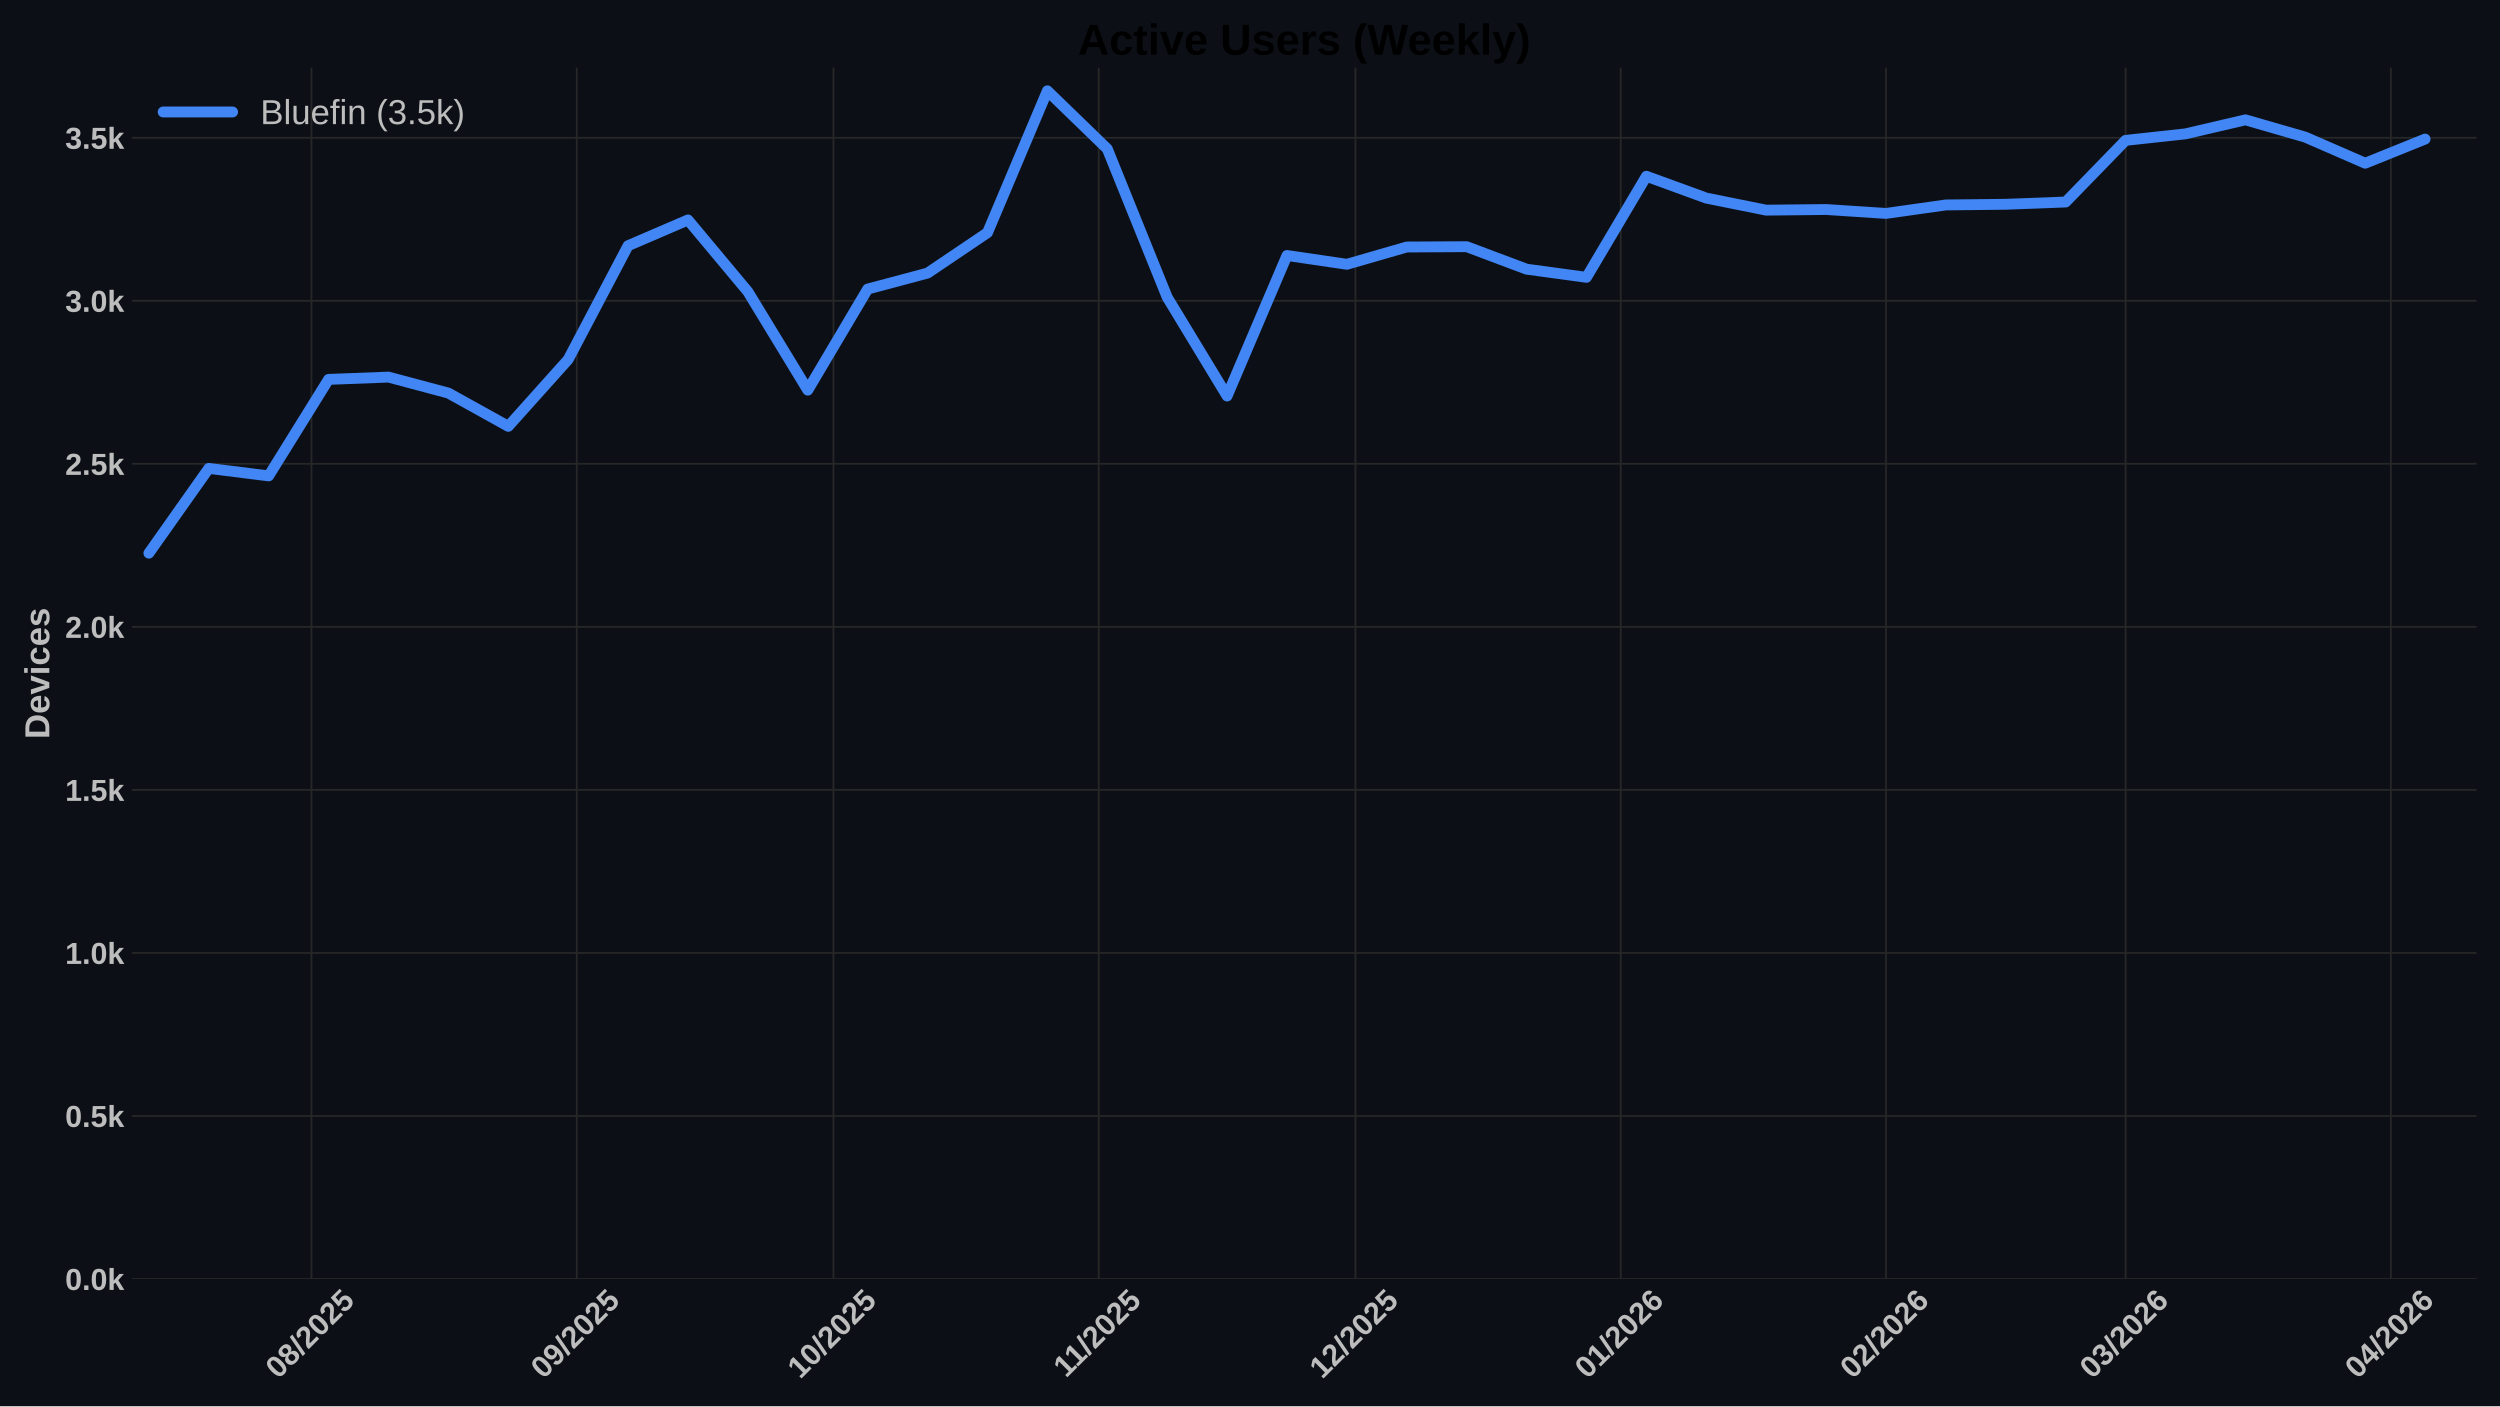
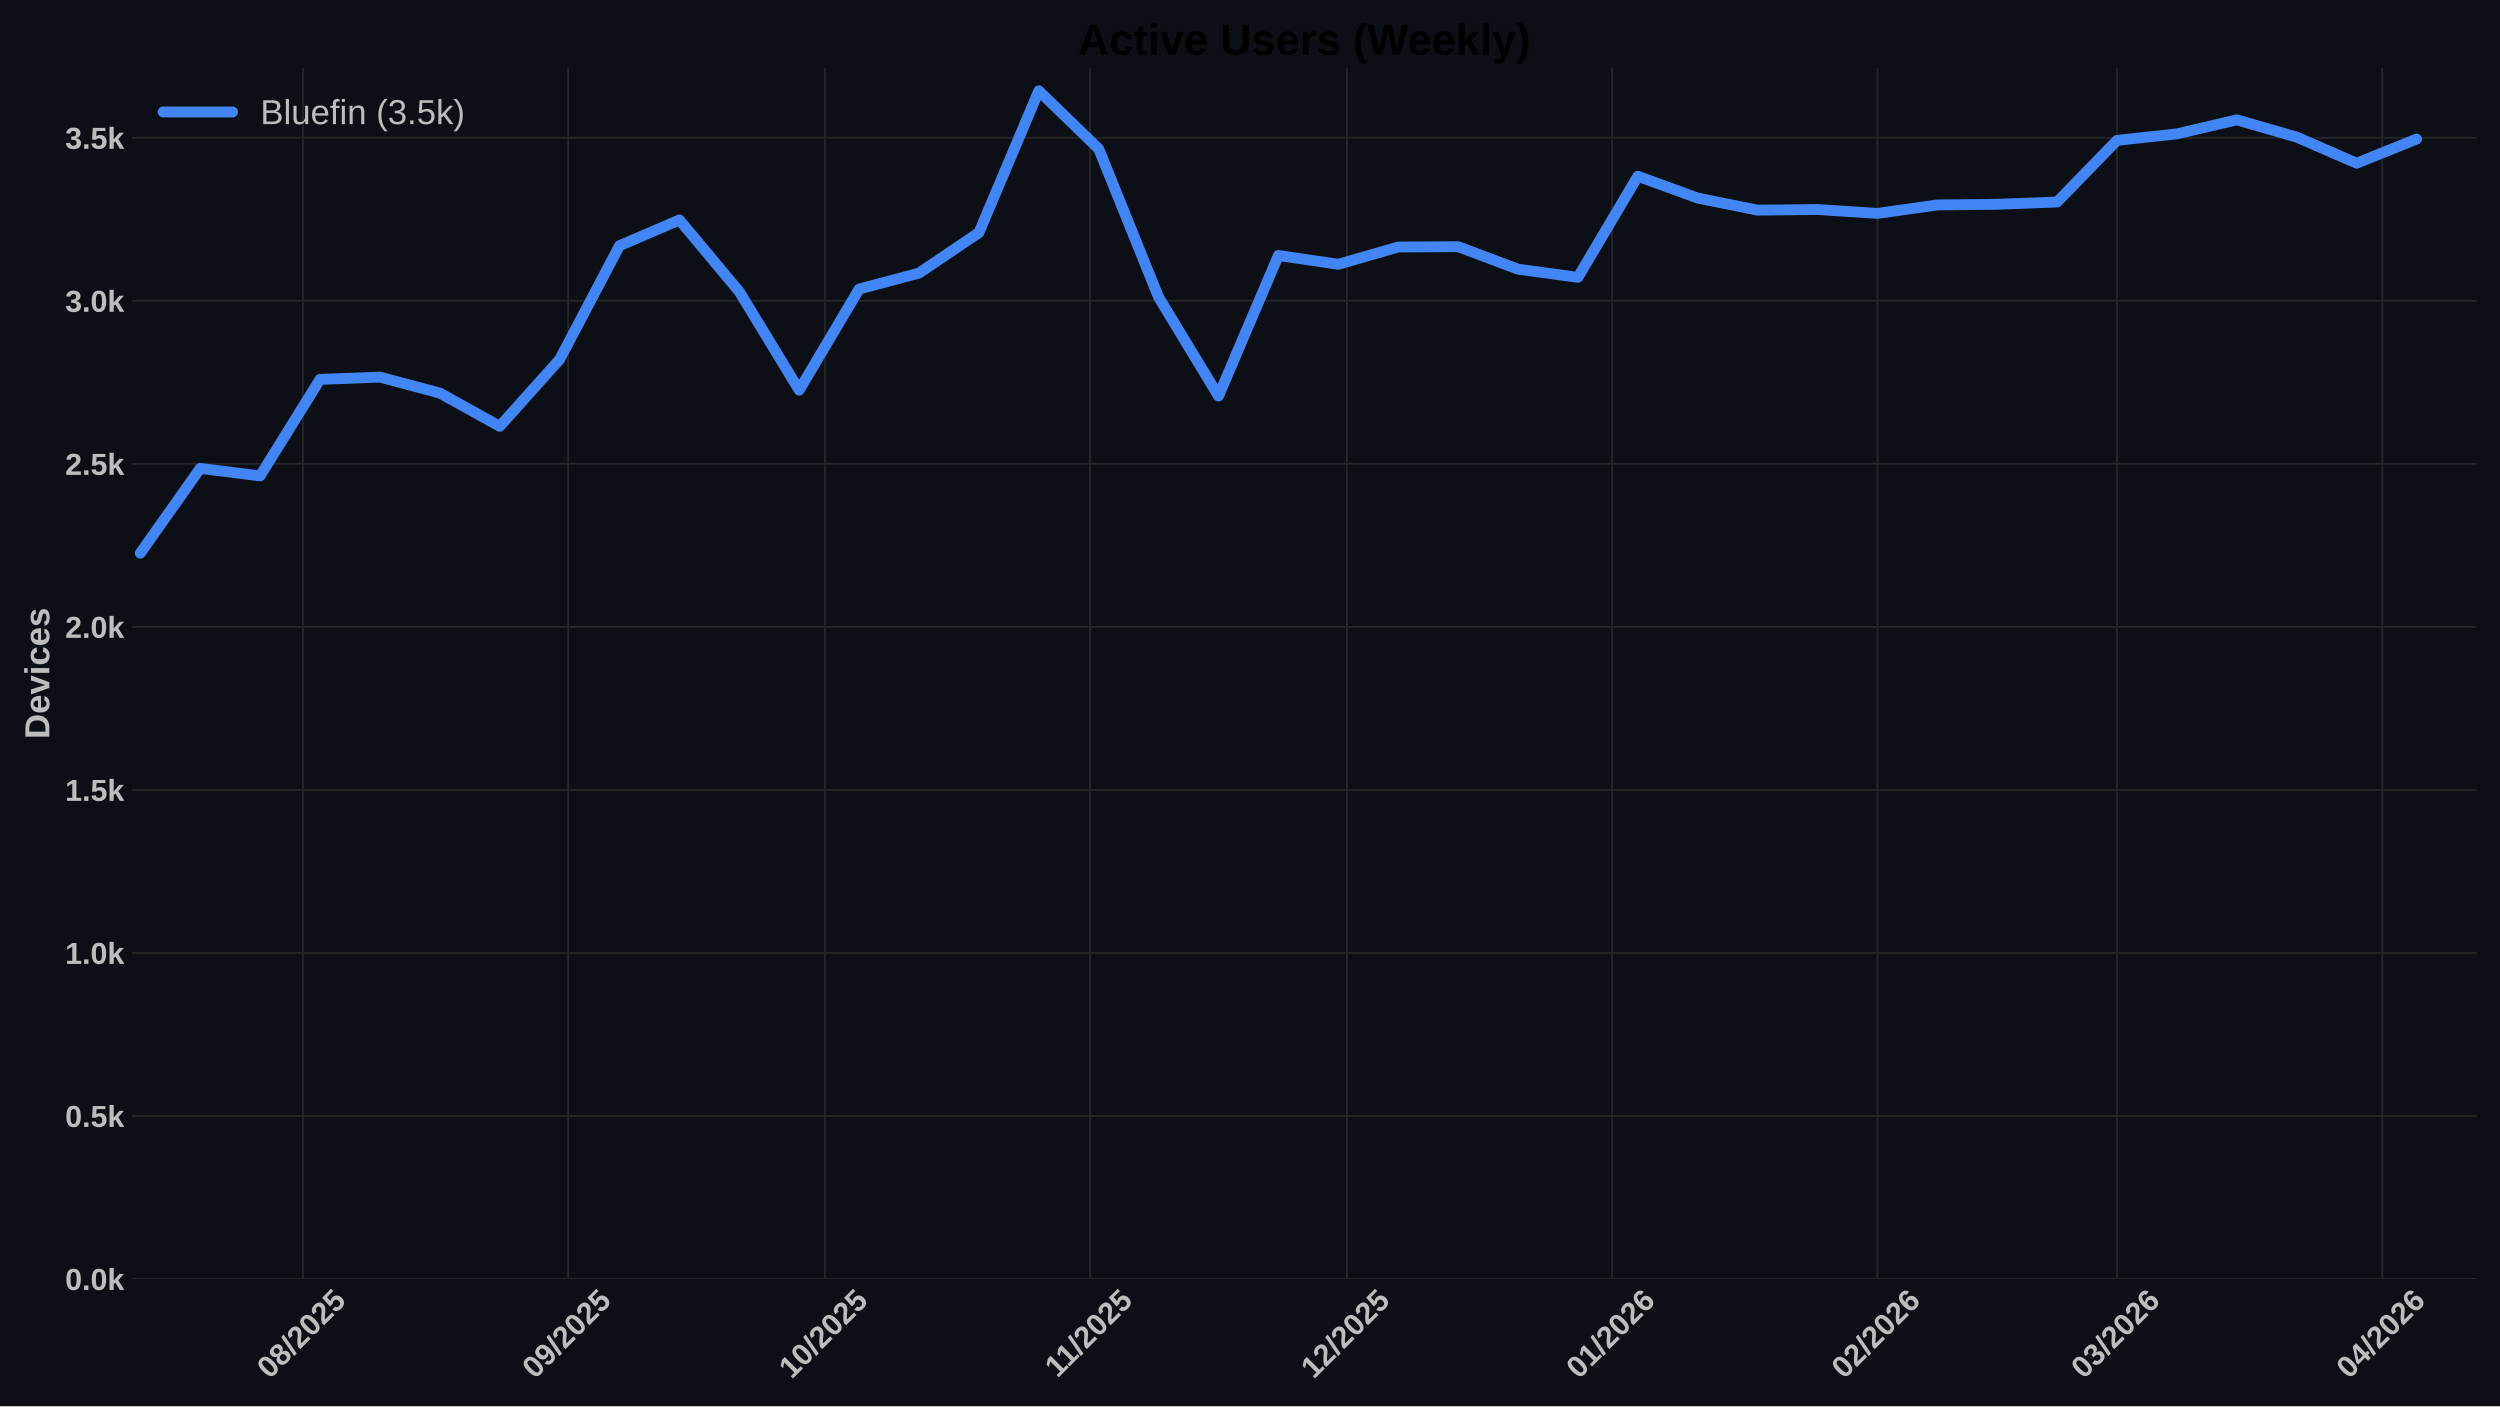
<svg xmlns="http://www.w3.org/2000/svg" xmlns:xlink="http://www.w3.org/1999/xlink" width="1152pt" height="648pt" viewBox="0 0 1152 648" version="1.1">
  <defs>
    <style type="text/css">*{stroke-linejoin: round; stroke-linecap: butt}</style>
  </defs>
  <g id="figure_1">
    <g id="patch_1">
      <path d="M 0 648  L 1152 648  L 1152 0  L 0 0  z " style="fill: #0c1016" />
    </g>
    <g id="axes_1">
      <g id="patch_2">
        <path d="M 60.78 589.343  L 1141.2 589.343  L 1141.2 31.2  L 60.78 31.2  z " style="fill: #0c1016" />
      </g>
      <g id="matplotlib.axis_1">
        <g id="xtick_1">
          <g id="line2d_1">
-             <path d="M 143.525 589.343  L 143.525 31.2  " clip-path="url(#p7a9ebee84d)" style="fill: none; stroke: #272727; stroke-width: 0.8; stroke-linecap: round" />
+             <path d="M 139.572 589.343  L 139.572 31.2  " clip-path="url(#p86319664fd)" style="fill: none; stroke: #272727; stroke-width: 0.8; stroke-linecap: round" />
          </g>
          <g id="line2d_2" />
          <g id="text_1">
-             <g style="fill: #bdbdbd" transform="translate(128.1943 635.7977) rotate(-45) scale(0.14 -0.14)">
+             <g style="fill: #bdbdbd" transform="translate(124.2415 635.7977) rotate(-45) scale(0.14 -0.14)">
              <defs>
                <path id="LiberationSans-Bold-30" d="M 3297 2203  Q 3297 1088 2914 512  Q 2531 -63 1766 -63  Q 253 -63 253 2203  Q 253 2994 418 3494  Q 584 3994 915 4231  Q 1247 4469 1791 4469  Q 2572 4469 2934 3903  Q 3297 3338 3297 2203  z M 2416 2203  Q 2416 2813 2356 3150  Q 2297 3488 2165 3634  Q 2034 3781 1784 3781  Q 1519 3781 1383 3632  Q 1247 3484 1189 3148  Q 1131 2813 1131 2203  Q 1131 1600 1192 1261  Q 1253 922 1386 775  Q 1519 628 1772 628  Q 2022 628 2158 783  Q 2294 938 2355 1278  Q 2416 1619 2416 2203  z " transform="scale(0.015625)" />
                <path id="LiberationSans-Bold-38" d="M 3363 1241  Q 3363 622 2953 279  Q 2544 -63 1784 -63  Q 1031 -63 617 278  Q 203 619 203 1234  Q 203 1656 447 1945  Q 691 2234 1100 2303  L 1100 2316  Q 744 2394 525 2669  Q 306 2944 306 3303  Q 306 3844 689 4156  Q 1072 4469 1772 4469  Q 2488 4469 2870 4164  Q 3253 3859 3253 3297  Q 3253 2938 3036 2666  Q 2819 2394 2453 2322  L 2453 2309  Q 2878 2241 3120 1961  Q 3363 1681 3363 1241  z M 2350 3250  Q 2350 3563 2206 3708  Q 2063 3853 1772 3853  Q 1203 3853 1203 3250  Q 1203 2619 1778 2619  Q 2066 2619 2208 2766  Q 2350 2913 2350 3250  z M 2453 1313  Q 2453 2003 1766 2003  Q 1447 2003 1276 1822  Q 1106 1641 1106 1300  Q 1106 913 1275 734  Q 1444 556 1791 556  Q 2131 556 2292 734  Q 2453 913 2453 1313  z " transform="scale(0.015625)" />
                <path id="LiberationSans-Bold-2f" d="M 63 -128  L 972 4638  L 1716 4638  L 822 -128  L 63 -128  z " transform="scale(0.015625)" />
                <path id="LiberationSans-Bold-32" d="M 222 0  L 222 609  Q 394 988 711 1347  Q 1028 1706 1509 2097  Q 1972 2472 2158 2715  Q 2344 2959 2344 3194  Q 2344 3769 1766 3769  Q 1484 3769 1336 3617  Q 1188 3466 1144 3163  L 259 3213  Q 334 3825 717 4147  Q 1100 4469 1759 4469  Q 2472 4469 2853 4144  Q 3234 3819 3234 3231  Q 3234 2922 3112 2672  Q 2991 2422 2800 2211  Q 2609 2000 2376 1815  Q 2144 1631 1925 1456  Q 1706 1281 1526 1103  Q 1347 925 1259 722  L 3303 722  L 3303 0  L 222 0  z " transform="scale(0.015625)" />
                <path id="LiberationSans-Bold-35" d="M 3381 1466  Q 3381 766 2945 351  Q 2509 -63 1750 -63  Q 1088 -63 689 235  Q 291 534 197 1100  L 1075 1172  Q 1144 891 1319 762  Q 1494 634 1759 634  Q 2088 634 2283 843  Q 2478 1053 2478 1447  Q 2478 1794 2293 2001  Q 2109 2209 1778 2209  Q 1413 2209 1181 1925  L 325 1925  L 478 4403  L 3125 4403  L 3125 3750  L 1275 3750  L 1203 2638  Q 1522 2919 2000 2919  Q 2628 2919 3004 2528  Q 3381 2138 3381 1466  z " transform="scale(0.015625)" />
              </defs>
              <use xlink:href="#LiberationSans-Bold-30" />
              <use xlink:href="#LiberationSans-Bold-38" transform="translate(55.61523 0)" />
              <use xlink:href="#LiberationSans-Bold-2f" transform="translate(111.2305 0)" />
              <use xlink:href="#LiberationSans-Bold-32" transform="translate(139.0137 0)" />
              <use xlink:href="#LiberationSans-Bold-30" transform="translate(194.6289 0)" />
              <use xlink:href="#LiberationSans-Bold-32" transform="translate(250.2441 0)" />
              <use xlink:href="#LiberationSans-Bold-35" transform="translate(305.8594 0)" />
            </g>
          </g>
        </g>
        <g id="xtick_2">
          <g id="line2d_3">
-             <path d="M 265.762 589.343  L 265.762 31.2  " clip-path="url(#p7a9ebee84d)" style="fill: none; stroke: #272727; stroke-width: 0.8; stroke-linecap: round" />
+             <path d="M 261.809 589.343  L 261.809 31.2  " clip-path="url(#p86319664fd)" style="fill: none; stroke: #272727; stroke-width: 0.8; stroke-linecap: round" />
          </g>
          <g id="line2d_4" />
          <g id="text_2">
-             <g style="fill: #bdbdbd" transform="translate(250.4316 635.7977) rotate(-45) scale(0.14 -0.14)">
+             <g style="fill: #bdbdbd" transform="translate(246.4788 635.7977) rotate(-45) scale(0.14 -0.14)">
              <defs>
                <path id="LiberationSans-Bold-39" d="M 3322 2272  Q 3322 1100 2894 518  Q 2466 -63 1678 -63  Q 1097 -63 767 185  Q 438 434 300 972  L 1125 1088  Q 1247 628 1688 628  Q 2056 628 2254 981  Q 2453 1334 2459 2028  Q 2341 1794 2070 1661  Q 1800 1528 1488 1528  Q 906 1528 564 1923  Q 222 2319 222 2994  Q 222 3688 623 4078  Q 1025 4469 1759 4469  Q 2550 4469 2936 3920  Q 3322 3372 3322 2272  z M 2394 2888  Q 2394 3297 2214 3539  Q 2034 3781 1738 3781  Q 1447 3781 1280 3570  Q 1113 3359 1113 2988  Q 1113 2622 1278 2401  Q 1444 2181 1741 2181  Q 2022 2181 2208 2373  Q 2394 2566 2394 2888  z " transform="scale(0.015625)" />
              </defs>
              <use xlink:href="#LiberationSans-Bold-30" />
              <use xlink:href="#LiberationSans-Bold-39" transform="translate(55.61523 0)" />
              <use xlink:href="#LiberationSans-Bold-2f" transform="translate(111.2305 0)" />
              <use xlink:href="#LiberationSans-Bold-32" transform="translate(139.0137 0)" />
              <use xlink:href="#LiberationSans-Bold-30" transform="translate(194.6289 0)" />
              <use xlink:href="#LiberationSans-Bold-32" transform="translate(250.2441 0)" />
              <use xlink:href="#LiberationSans-Bold-35" transform="translate(305.8594 0)" />
            </g>
          </g>
        </g>
        <g id="xtick_3">
          <g id="line2d_5">
-             <path d="M 384.056 589.343  L 384.056 31.2  " clip-path="url(#p7a9ebee84d)" style="fill: none; stroke: #272727; stroke-width: 0.8; stroke-linecap: round" />
+             <path d="M 380.103 589.343  L 380.103 31.2  " clip-path="url(#p86319664fd)" style="fill: none; stroke: #272727; stroke-width: 0.8; stroke-linecap: round" />
          </g>
          <g id="line2d_6" />
          <g id="text_3">
-             <g style="fill: #bdbdbd" transform="translate(368.7258 635.7977) rotate(-45) scale(0.14 -0.14)">
+             <g style="fill: #bdbdbd" transform="translate(364.773 635.7977) rotate(-45) scale(0.14 -0.14)">
              <defs>
                <path id="LiberationSans-Bold-31" d="M 403 0  L 403 653  L 1494 653  L 1494 3656  L 438 2997  L 438 3688  L 1541 4403  L 2372 4403  L 2372 653  L 3381 653  L 3381 0  L 403 0  z " transform="scale(0.015625)" />
              </defs>
              <use xlink:href="#LiberationSans-Bold-31" />
              <use xlink:href="#LiberationSans-Bold-30" transform="translate(55.61523 0)" />
              <use xlink:href="#LiberationSans-Bold-2f" transform="translate(111.2305 0)" />
              <use xlink:href="#LiberationSans-Bold-32" transform="translate(139.0137 0)" />
              <use xlink:href="#LiberationSans-Bold-30" transform="translate(194.6289 0)" />
              <use xlink:href="#LiberationSans-Bold-32" transform="translate(250.2441 0)" />
              <use xlink:href="#LiberationSans-Bold-35" transform="translate(305.8594 0)" />
            </g>
          </g>
        </g>
        <g id="xtick_4">
          <g id="line2d_7">
-             <path d="M 506.293 589.343  L 506.293 31.2  " clip-path="url(#p7a9ebee84d)" style="fill: none; stroke: #272727; stroke-width: 0.8; stroke-linecap: round" />
+             <path d="M 502.341 589.343  L 502.341 31.2  " clip-path="url(#p86319664fd)" style="fill: none; stroke: #272727; stroke-width: 0.8; stroke-linecap: round" />
          </g>
          <g id="line2d_8" />
          <g id="text_4">
-             <g style="fill: #bdbdbd" transform="translate(491.2353 635.2532) rotate(-45) scale(0.14 -0.14)">
+             <g style="fill: #bdbdbd" transform="translate(487.2825 635.2532) rotate(-45) scale(0.14 -0.14)">
              <use xlink:href="#LiberationSans-Bold-31" />
              <use xlink:href="#LiberationSans-Bold-31" transform="translate(50.11523 0)" />
              <use xlink:href="#LiberationSans-Bold-2f" transform="translate(105.7305 0)" />
              <use xlink:href="#LiberationSans-Bold-32" transform="translate(133.5137 0)" />
              <use xlink:href="#LiberationSans-Bold-30" transform="translate(189.1289 0)" />
              <use xlink:href="#LiberationSans-Bold-32" transform="translate(244.7441 0)" />
              <use xlink:href="#LiberationSans-Bold-35" transform="translate(300.3594 0)" />
            </g>
          </g>
        </g>
        <g id="xtick_5">
          <g id="line2d_9">
-             <path d="M 624.588 589.343  L 624.588 31.2  " clip-path="url(#p7a9ebee84d)" style="fill: none; stroke: #272727; stroke-width: 0.8; stroke-linecap: round" />
+             <path d="M 620.635 589.343  L 620.635 31.2  " clip-path="url(#p86319664fd)" style="fill: none; stroke: #272727; stroke-width: 0.8; stroke-linecap: round" />
          </g>
          <g id="line2d_10" />
          <g id="text_5">
-             <g style="fill: #bdbdbd" transform="translate(609.2573 635.7977) rotate(-45) scale(0.14 -0.14)">
+             <g style="fill: #bdbdbd" transform="translate(605.3044 635.7977) rotate(-45) scale(0.14 -0.14)">
              <use xlink:href="#LiberationSans-Bold-31" />
              <use xlink:href="#LiberationSans-Bold-32" transform="translate(55.61523 0)" />
              <use xlink:href="#LiberationSans-Bold-2f" transform="translate(111.2305 0)" />
              <use xlink:href="#LiberationSans-Bold-32" transform="translate(139.0137 0)" />
              <use xlink:href="#LiberationSans-Bold-30" transform="translate(194.6289 0)" />
              <use xlink:href="#LiberationSans-Bold-32" transform="translate(250.2441 0)" />
              <use xlink:href="#LiberationSans-Bold-35" transform="translate(305.8594 0)" />
            </g>
          </g>
        </g>
        <g id="xtick_6">
          <g id="line2d_11">
-             <path d="M 746.825 589.343  L 746.825 31.2  " clip-path="url(#p7a9ebee84d)" style="fill: none; stroke: #272727; stroke-width: 0.8; stroke-linecap: round" />
+             <path d="M 742.872 589.343  L 742.872 31.2  " clip-path="url(#p86319664fd)" style="fill: none; stroke: #272727; stroke-width: 0.8; stroke-linecap: round" />
          </g>
          <g id="line2d_12" />
          <g id="text_6">
-             <g style="fill: #bdbdbd" transform="translate(731.4946 635.7977) rotate(-45) scale(0.14 -0.14)">
+             <g style="fill: #bdbdbd" transform="translate(727.5417 635.7977) rotate(-45) scale(0.14 -0.14)">
              <defs>
                <path id="LiberationSans-Bold-36" d="M 3328 1441  Q 3328 738 2934 337  Q 2541 -63 1847 -63  Q 1069 -63 651 482  Q 234 1028 234 2100  Q 234 3278 657 3873  Q 1081 4469 1869 4469  Q 2428 4469 2751 4222  Q 3075 3975 3209 3456  L 2381 3341  Q 2263 3775 1850 3775  Q 1497 3775 1295 3422  Q 1094 3069 1094 2350  Q 1234 2584 1484 2709  Q 1734 2834 2050 2834  Q 2641 2834 2984 2459  Q 3328 2084 3328 1441  z M 2447 1416  Q 2447 1791 2273 1989  Q 2100 2188 1797 2188  Q 1506 2188 1331 2002  Q 1156 1816 1156 1509  Q 1156 1125 1339 873  Q 1522 622 1819 622  Q 2116 622 2281 833  Q 2447 1044 2447 1416  z " transform="scale(0.015625)" />
              </defs>
              <use xlink:href="#LiberationSans-Bold-30" />
              <use xlink:href="#LiberationSans-Bold-31" transform="translate(55.61523 0)" />
              <use xlink:href="#LiberationSans-Bold-2f" transform="translate(111.2305 0)" />
              <use xlink:href="#LiberationSans-Bold-32" transform="translate(139.0137 0)" />
              <use xlink:href="#LiberationSans-Bold-30" transform="translate(194.6289 0)" />
              <use xlink:href="#LiberationSans-Bold-32" transform="translate(250.2441 0)" />
              <use xlink:href="#LiberationSans-Bold-36" transform="translate(305.8594 0)" />
            </g>
          </g>
        </g>
        <g id="xtick_7">
          <g id="line2d_13">
-             <path d="M 869.062 589.343  L 869.062 31.2  " clip-path="url(#p7a9ebee84d)" style="fill: none; stroke: #272727; stroke-width: 0.8; stroke-linecap: round" />
+             <path d="M 865.109 589.343  L 865.109 31.2  " clip-path="url(#p86319664fd)" style="fill: none; stroke: #272727; stroke-width: 0.8; stroke-linecap: round" />
          </g>
          <g id="line2d_14" />
          <g id="text_7">
-             <g style="fill: #bdbdbd" transform="translate(853.7319 635.7977) rotate(-45) scale(0.14 -0.14)">
+             <g style="fill: #bdbdbd" transform="translate(849.779 635.7977) rotate(-45) scale(0.14 -0.14)">
              <use xlink:href="#LiberationSans-Bold-30" />
              <use xlink:href="#LiberationSans-Bold-32" transform="translate(55.61523 0)" />
              <use xlink:href="#LiberationSans-Bold-2f" transform="translate(111.2305 0)" />
              <use xlink:href="#LiberationSans-Bold-32" transform="translate(139.0137 0)" />
              <use xlink:href="#LiberationSans-Bold-30" transform="translate(194.6289 0)" />
              <use xlink:href="#LiberationSans-Bold-32" transform="translate(250.2441 0)" />
              <use xlink:href="#LiberationSans-Bold-36" transform="translate(305.8594 0)" />
            </g>
          </g>
        </g>
        <g id="xtick_8">
          <g id="line2d_15">
-             <path d="M 979.47 589.343  L 979.47 31.2  " clip-path="url(#p7a9ebee84d)" style="fill: none; stroke: #272727; stroke-width: 0.8; stroke-linecap: round" />
+             <path d="M 975.517 589.343  L 975.517 31.2  " clip-path="url(#p86319664fd)" style="fill: none; stroke: #272727; stroke-width: 0.8; stroke-linecap: round" />
          </g>
          <g id="line2d_16" />
          <g id="text_8">
-             <g style="fill: #bdbdbd" transform="translate(964.1397 635.7977) rotate(-45) scale(0.14 -0.14)">
+             <g style="fill: #bdbdbd" transform="translate(960.1869 635.7977) rotate(-45) scale(0.14 -0.14)">
              <defs>
                <path id="LiberationSans-Bold-33" d="M 3328 1222  Q 3328 603 2922 265  Q 2516 -72 1766 -72  Q 1056 -72 637 254  Q 219 581 147 1197  L 1041 1275  Q 1125 641 1763 641  Q 2078 641 2253 797  Q 2428 953 2428 1275  Q 2428 1569 2215 1725  Q 2003 1881 1584 1881  L 1278 1881  L 1278 2591  L 1566 2591  Q 1944 2591 2134 2745  Q 2325 2900 2325 3188  Q 2325 3459 2173 3614  Q 2022 3769 1731 3769  Q 1459 3769 1292 3619  Q 1125 3469 1100 3194  L 222 3256  Q 291 3825 694 4147  Q 1097 4469 1747 4469  Q 2438 4469 2827 4158  Q 3216 3847 3216 3297  Q 3216 2884 2973 2618  Q 2731 2353 2275 2266  L 2275 2253  Q 2781 2194 3054 1920  Q 3328 1647 3328 1222  z " transform="scale(0.015625)" />
              </defs>
              <use xlink:href="#LiberationSans-Bold-30" />
              <use xlink:href="#LiberationSans-Bold-33" transform="translate(55.61523 0)" />
              <use xlink:href="#LiberationSans-Bold-2f" transform="translate(111.2305 0)" />
              <use xlink:href="#LiberationSans-Bold-32" transform="translate(139.0137 0)" />
              <use xlink:href="#LiberationSans-Bold-30" transform="translate(194.6289 0)" />
              <use xlink:href="#LiberationSans-Bold-32" transform="translate(250.2441 0)" />
              <use xlink:href="#LiberationSans-Bold-36" transform="translate(305.8594 0)" />
            </g>
          </g>
        </g>
        <g id="xtick_9">
          <g id="line2d_17">
-             <path d="M 1101.707 589.343  L 1101.707 31.2  " clip-path="url(#p7a9ebee84d)" style="fill: none; stroke: #272727; stroke-width: 0.8; stroke-linecap: round" />
+             <path d="M 1097.755 589.343  L 1097.755 31.2  " clip-path="url(#p86319664fd)" style="fill: none; stroke: #272727; stroke-width: 0.8; stroke-linecap: round" />
          </g>
          <g id="line2d_18" />
          <g id="text_9">
-             <g style="fill: #bdbdbd" transform="translate(1086.377 635.7977) rotate(-45) scale(0.14 -0.14)">
+             <g style="fill: #bdbdbd" transform="translate(1082.424 635.7977) rotate(-45) scale(0.14 -0.14)">
              <defs>
                <path id="LiberationSans-Bold-34" d="M 2938 897  L 2938 0  L 2100 0  L 2100 897  L 97 897  L 97 1556  L 1956 4403  L 2938 4403  L 2938 1550  L 3525 1550  L 3525 897  L 2938 897  z M 2100 2991  Q 2100 3159 2111 3356  Q 2122 3553 2128 3609  Q 2047 3434 1834 3103  L 813 1550  L 2100 1550  L 2100 2991  z " transform="scale(0.015625)" />
              </defs>
              <use xlink:href="#LiberationSans-Bold-30" />
              <use xlink:href="#LiberationSans-Bold-34" transform="translate(55.61523 0)" />
              <use xlink:href="#LiberationSans-Bold-2f" transform="translate(111.2305 0)" />
              <use xlink:href="#LiberationSans-Bold-32" transform="translate(139.0137 0)" />
              <use xlink:href="#LiberationSans-Bold-30" transform="translate(194.6289 0)" />
              <use xlink:href="#LiberationSans-Bold-32" transform="translate(250.2441 0)" />
              <use xlink:href="#LiberationSans-Bold-36" transform="translate(305.8594 0)" />
            </g>
          </g>
        </g>
      </g>
      <g id="matplotlib.axis_2">
        <g id="ytick_1">
          <g id="line2d_19">
-             <path d="M 60.78 589.343  L 1141.2 589.343  " clip-path="url(#p7a9ebee84d)" style="fill: none; stroke: #272727; stroke-width: 0.8; stroke-linecap: round" />
+             <path d="M 60.78 589.343  L 1141.2 589.343  " clip-path="url(#p86319664fd)" style="fill: none; stroke: #272727; stroke-width: 0.8; stroke-linecap: round" />
          </g>
          <g id="line2d_20" />
          <g id="text_10">
            <g style="fill: #bdbdbd" transform="translate(30.03469 594.416) scale(0.14 -0.14)">
              <defs>
                <path id="LiberationSans-Bold-2e" d="M 434 0  L 434 953  L 1338 953  L 1338 0  L 434 0  z " transform="scale(0.015625)" />
                <path id="LiberationSans-Bold-6b" d="M 2606 0  L 1703 1531  L 1325 1269  L 1325 0  L 447 0  L 447 4638  L 1325 4638  L 1325 1981  L 2531 3381  L 3475 3381  L 2288 2063  L 3566 0  L 2606 0  z " transform="scale(0.015625)" />
              </defs>
              <use xlink:href="#LiberationSans-Bold-30" />
              <use xlink:href="#LiberationSans-Bold-2e" transform="translate(55.61523 0)" />
              <use xlink:href="#LiberationSans-Bold-30" transform="translate(83.39844 0)" />
              <use xlink:href="#LiberationSans-Bold-6b" transform="translate(139.0137 0)" />
            </g>
          </g>
        </g>
        <g id="ytick_2">
          <g id="line2d_21">
-             <path d="M 60.78 514.221  L 1141.2 514.221  " clip-path="url(#p7a9ebee84d)" style="fill: none; stroke: #272727; stroke-width: 0.8; stroke-linecap: round" />
+             <path d="M 60.78 514.221  L 1141.2 514.221  " clip-path="url(#p86319664fd)" style="fill: none; stroke: #272727; stroke-width: 0.8; stroke-linecap: round" />
          </g>
          <g id="line2d_22" />
          <g id="text_11">
            <g style="fill: #bdbdbd" transform="translate(30.03469 519.2938) scale(0.14 -0.14)">
              <use xlink:href="#LiberationSans-Bold-30" />
              <use xlink:href="#LiberationSans-Bold-2e" transform="translate(55.61523 0)" />
              <use xlink:href="#LiberationSans-Bold-35" transform="translate(83.39844 0)" />
              <use xlink:href="#LiberationSans-Bold-6b" transform="translate(139.0137 0)" />
            </g>
          </g>
        </g>
        <g id="ytick_3">
          <g id="line2d_23">
-             <path d="M 60.78 439.099  L 1141.2 439.099  " clip-path="url(#p7a9ebee84d)" style="fill: none; stroke: #272727; stroke-width: 0.8; stroke-linecap: round" />
+             <path d="M 60.78 439.099  L 1141.2 439.099  " clip-path="url(#p86319664fd)" style="fill: none; stroke: #272727; stroke-width: 0.8; stroke-linecap: round" />
          </g>
          <g id="line2d_24" />
          <g id="text_12">
            <g style="fill: #bdbdbd" transform="translate(30.03469 444.1715) scale(0.14 -0.14)">
              <use xlink:href="#LiberationSans-Bold-31" />
              <use xlink:href="#LiberationSans-Bold-2e" transform="translate(55.61523 0)" />
              <use xlink:href="#LiberationSans-Bold-30" transform="translate(83.39844 0)" />
              <use xlink:href="#LiberationSans-Bold-6b" transform="translate(139.0137 0)" />
            </g>
          </g>
        </g>
        <g id="ytick_4">
          <g id="line2d_25">
-             <path d="M 60.78 363.976  L 1141.2 363.976  " clip-path="url(#p7a9ebee84d)" style="fill: none; stroke: #272727; stroke-width: 0.8; stroke-linecap: round" />
+             <path d="M 60.78 363.976  L 1141.2 363.976  " clip-path="url(#p86319664fd)" style="fill: none; stroke: #272727; stroke-width: 0.8; stroke-linecap: round" />
          </g>
          <g id="line2d_26" />
          <g id="text_13">
            <g style="fill: #bdbdbd" transform="translate(30.03469 369.0493) scale(0.14 -0.14)">
              <use xlink:href="#LiberationSans-Bold-31" />
              <use xlink:href="#LiberationSans-Bold-2e" transform="translate(55.61523 0)" />
              <use xlink:href="#LiberationSans-Bold-35" transform="translate(83.39844 0)" />
              <use xlink:href="#LiberationSans-Bold-6b" transform="translate(139.0137 0)" />
            </g>
          </g>
        </g>
        <g id="ytick_5">
          <g id="line2d_27">
-             <path d="M 60.78 288.854  L 1141.2 288.854  " clip-path="url(#p7a9ebee84d)" style="fill: none; stroke: #272727; stroke-width: 0.8; stroke-linecap: round" />
+             <path d="M 60.78 288.854  L 1141.2 288.854  " clip-path="url(#p86319664fd)" style="fill: none; stroke: #272727; stroke-width: 0.8; stroke-linecap: round" />
          </g>
          <g id="line2d_28" />
          <g id="text_14">
            <g style="fill: #bdbdbd" transform="translate(30.03469 293.9271) scale(0.14 -0.14)">
              <use xlink:href="#LiberationSans-Bold-32" />
              <use xlink:href="#LiberationSans-Bold-2e" transform="translate(55.61523 0)" />
              <use xlink:href="#LiberationSans-Bold-30" transform="translate(83.39844 0)" />
              <use xlink:href="#LiberationSans-Bold-6b" transform="translate(139.0137 0)" />
            </g>
          </g>
        </g>
        <g id="ytick_6">
          <g id="line2d_29">
-             <path d="M 60.78 213.732  L 1141.2 213.732  " clip-path="url(#p7a9ebee84d)" style="fill: none; stroke: #272727; stroke-width: 0.8; stroke-linecap: round" />
+             <path d="M 60.78 213.732  L 1141.2 213.732  " clip-path="url(#p86319664fd)" style="fill: none; stroke: #272727; stroke-width: 0.8; stroke-linecap: round" />
          </g>
          <g id="line2d_30" />
          <g id="text_15">
            <g style="fill: #bdbdbd" transform="translate(30.03469 218.8048) scale(0.14 -0.14)">
              <use xlink:href="#LiberationSans-Bold-32" />
              <use xlink:href="#LiberationSans-Bold-2e" transform="translate(55.61523 0)" />
              <use xlink:href="#LiberationSans-Bold-35" transform="translate(83.39844 0)" />
              <use xlink:href="#LiberationSans-Bold-6b" transform="translate(139.0137 0)" />
            </g>
          </g>
        </g>
        <g id="ytick_7">
          <g id="line2d_31">
-             <path d="M 60.78 138.61  L 1141.2 138.61  " clip-path="url(#p7a9ebee84d)" style="fill: none; stroke: #272727; stroke-width: 0.8; stroke-linecap: round" />
+             <path d="M 60.78 138.61  L 1141.2 138.61  " clip-path="url(#p86319664fd)" style="fill: none; stroke: #272727; stroke-width: 0.8; stroke-linecap: round" />
          </g>
          <g id="line2d_32" />
          <g id="text_16" style="fill: #bdbdbd">
            <g style="fill: #bdbdbd" transform="translate(30.03469 143.6826) scale(0.14 -0.14)">
              <use xlink:href="#LiberationSans-Bold-33" />
              <use xlink:href="#LiberationSans-Bold-2e" transform="translate(55.61523 0)" />
              <use xlink:href="#LiberationSans-Bold-30" transform="translate(83.39844 0)" />
              <use xlink:href="#LiberationSans-Bold-6b" transform="translate(139.0137 0)" />
            </g>
          </g>
        </g>
        <g id="ytick_8">
          <g id="line2d_33">
-             <path d="M 60.78 63.488  L 1141.2 63.488  " clip-path="url(#p7a9ebee84d)" style="fill: none; stroke: #272727; stroke-width: 0.8; stroke-linecap: round" />
+             <path d="M 60.78 63.488  L 1141.2 63.488  " clip-path="url(#p86319664fd)" style="fill: none; stroke: #272727; stroke-width: 0.8; stroke-linecap: round" />
          </g>
          <g id="line2d_34" />
          <g id="text_17">
            <g style="fill: #bdbdbd" transform="translate(30.03469 68.56035) scale(0.14 -0.14)">
              <use xlink:href="#LiberationSans-Bold-33" />
              <use xlink:href="#LiberationSans-Bold-2e" transform="translate(55.61523 0)" />
              <use xlink:href="#LiberationSans-Bold-35" transform="translate(83.39844 0)" />
              <use xlink:href="#LiberationSans-Bold-6b" transform="translate(139.0137 0)" />
            </g>
          </g>
        </g>
        <g id="text_18">
          <g style="fill: #bdbdbd" transform="translate(22.71469 340.5153) rotate(-90) scale(0.16 -0.16)">
            <defs>
              <path id="LiberationSans-Bold-44" d="M 4353 2234  Q 4353 1553 4086 1045  Q 3819 538 3330 269  Q 2841 0 2209 0  L 428 0  L 428 4403  L 2022 4403  Q 3134 4403 3743 3842  Q 4353 3281 4353 2234  z M 3425 2234  Q 3425 2944 3056 3317  Q 2688 3691 2003 3691  L 1350 3691  L 1350 713  L 2131 713  Q 2725 713 3075 1122  Q 3425 1531 3425 2234  z " transform="scale(0.015625)" />
              <path id="LiberationSans-Bold-65" d="M 1831 -63  Q 1069 -63 659 389  Q 250 841 250 1706  Q 250 2544 665 2994  Q 1081 3444 1844 3444  Q 2572 3444 2956 2961  Q 3341 2478 3341 1547  L 3341 1522  L 1172 1522  Q 1172 1028 1355 776  Q 1538 525 1875 525  Q 2341 525 2463 928  L 3291 856  Q 2931 -63 1831 -63  z M 1831 2891  Q 1522 2891 1355 2675  Q 1188 2459 1178 2072  L 2491 2072  Q 2466 2481 2294 2686  Q 2122 2891 1831 2891  z " transform="scale(0.015625)" />
              <path id="LiberationSans-Bold-76" d="M 2284 0  L 1234 0  L 25 3381  L 953 3381  L 1544 1491  Q 1591 1334 1766 709  Q 1797 838 1894 1159  Q 1991 1481 2613 3381  L 3531 3381  L 2284 0  z " transform="scale(0.015625)" />
              <path id="LiberationSans-Bold-69" d="M 447 3991  L 447 4638  L 1325 4638  L 1325 3991  L 447 3991  z M 447 0  L 447 3381  L 1325 3381  L 1325 0  L 447 0  z " transform="scale(0.015625)" />
              <path id="LiberationSans-Bold-63" d="M 1856 -63  Q 1088 -63 669 395  Q 250 853 250 1672  Q 250 2509 672 2976  Q 1094 3444 1869 3444  Q 2466 3444 2856 3144  Q 3247 2844 3347 2316  L 2463 2272  Q 2425 2531 2275 2686  Q 2125 2841 1850 2841  Q 1172 2841 1172 1706  Q 1172 538 1863 538  Q 2113 538 2281 695  Q 2450 853 2491 1166  L 3372 1125  Q 3325 778 3123 506  Q 2922 234 2594 85  Q 2266 -63 1856 -63  z " transform="scale(0.015625)" />
              <path id="LiberationSans-Bold-73" d="M 3297 988  Q 3297 497 2895 217  Q 2494 -63 1784 -63  Q 1088 -63 717 157  Q 347 378 225 844  L 997 959  Q 1063 719 1223 619  Q 1384 519 1784 519  Q 2153 519 2322 612  Q 2491 706 2491 906  Q 2491 1069 2355 1164  Q 2219 1259 1894 1325  Q 1150 1472 890 1598  Q 631 1725 495 1926  Q 359 2128 359 2422  Q 359 2906 732 3176  Q 1106 3447 1791 3447  Q 2394 3447 2761 3212  Q 3128 2978 3219 2534  L 2441 2453  Q 2403 2659 2256 2761  Q 2109 2863 1791 2863  Q 1478 2863 1322 2783  Q 1166 2703 1166 2516  Q 1166 2369 1286 2283  Q 1406 2197 1691 2141  Q 2088 2059 2395 1973  Q 2703 1888 2889 1769  Q 3075 1650 3186 1464  Q 3297 1278 3297 988  z " transform="scale(0.015625)" />
            </defs>
            <use xlink:href="#LiberationSans-Bold-44" />
            <use xlink:href="#LiberationSans-Bold-65" transform="translate(72.2168 0)" />
            <use xlink:href="#LiberationSans-Bold-76" transform="translate(127.832 0)" />
            <use xlink:href="#LiberationSans-Bold-69" transform="translate(183.4473 0)" />
            <use xlink:href="#LiberationSans-Bold-63" transform="translate(211.2305 0)" />
            <use xlink:href="#LiberationSans-Bold-65" transform="translate(266.8457 0)" />
            <use xlink:href="#LiberationSans-Bold-73" transform="translate(322.4609 0)" />
          </g>
        </g>
      </g>
      <g id="line2d_35">
-         <path d="M 68.605 254.899  L 96.207 215.835  L 123.809 219.291  L 151.411 174.819  L 179.013 173.767  L 206.615 181.129  L 234.217 196.454  L 261.819 165.654  L 289.421 113.218  L 317.023 101.349  L 344.625 134.403  L 372.227 179.777  L 399.829 133.201  L 427.431 125.839  L 455.033 107.209  L 482.635 41.852  L 510.237 68.596  L 537.839 136.957  L 565.44 182.481  L 593.042 117.726  L 620.644 121.782  L 648.246 113.819  L 675.848 113.669  L 703.45 124.036  L 731.052 127.792  L 758.654 81.216  L 786.256 91.283  L 813.858 96.842  L 841.46 96.541  L 869.062 98.344  L 896.664 94.438  L 924.266 94.137  L 951.868 93.086  L 979.47 64.689  L 1007.072 61.685  L 1034.674 55.224  L 1062.276 63.187  L 1089.878 75.207  L 1117.48 64.089  " clip-path="url(#p7a9ebee84d)" style="fill: none; stroke: #4285f4; stroke-width: 5; stroke-linecap: round" />
+         <path d="M 64.652 254.899  L 92.254 215.835  L 119.856 219.291  L 147.458 174.819  L 175.06 173.767  L 202.662 181.129  L 230.264 196.454  L 257.866 165.654  L 285.468 113.218  L 313.07 101.349  L 340.672 134.403  L 368.274 179.777  L 395.876 133.201  L 423.478 125.839  L 451.08 107.209  L 478.682 41.852  L 506.284 68.596  L 533.886 136.957  L 561.488 182.481  L 589.09 117.726  L 616.692 121.782  L 644.294 113.819  L 671.896 113.669  L 699.498 124.036  L 727.099 127.792  L 754.701 81.216  L 782.303 91.283  L 809.905 96.842  L 837.507 96.541  L 865.109 98.344  L 892.711 94.438  L 920.313 94.137  L 947.915 93.086  L 975.517 64.689  L 1003.119 61.685  L 1030.721 55.224  L 1058.323 63.187  L 1085.925 75.207  L 1113.527 64.089  " clip-path="url(#p86319664fd)" style="fill: none; stroke: #4285f4; stroke-width: 5; stroke-linecap: round" />
      </g>
      <g id="patch_3">
        <path d="M 60.78 589.343  L 60.78 31.2  " style="fill: none" />
      </g>
      <g id="patch_4">
        <path d="M 1141.2 589.343  L 1141.2 31.2  " style="fill: none" />
      </g>
      <g id="patch_5">
        <path d="M 60.78 589.343  L 1141.2 589.343  " style="fill: none" />
      </g>
      <g id="patch_6">
        <path d="M 60.78 31.2  L 1141.2 31.2  " style="fill: none" />
      </g>
      <g id="text_19">
        <g transform="translate(496.6791 25.2) scale(0.2 -0.2)">
          <defs>
            <path id="LiberationSans-Bold-41" d="M 3541 0  L 3150 1125  L 1472 1125  L 1081 0  L 159 0  L 1766 4403  L 2853 4403  L 4453 0  L 3541 0  z M 2309 3725  L 2291 3656  Q 2259 3544 2215 3400  Q 2172 3256 1678 1819  L 2944 1819  L 2509 3084  L 2375 3509  L 2309 3725  z " transform="scale(0.015625)" />
            <path id="LiberationSans-Bold-74" d="M 1313 -56  Q 925 -56 715 155  Q 506 366 506 794  L 506 2788  L 78 2788  L 78 3381  L 550 3381  L 825 4175  L 1375 4175  L 1375 3381  L 2016 3381  L 2016 2788  L 1375 2788  L 1375 1031  Q 1375 784 1469 667  Q 1563 550 1759 550  Q 1863 550 2053 594  L 2053 50  Q 1728 -56 1313 -56  z " transform="scale(0.015625)" />
            <path id="LiberationSans-Bold-20" transform="scale(0.015625)" />
            <path id="LiberationSans-Bold-55" d="M 2259 -63  Q 1350 -63 867 381  Q 384 825 384 1650  L 384 4403  L 1306 4403  L 1306 1722  Q 1306 1200 1554 929  Q 1803 659 2284 659  Q 2778 659 3043 942  Q 3309 1225 3309 1753  L 3309 4403  L 4231 4403  L 4231 1697  Q 4231 859 3714 398  Q 3197 -63 2259 -63  z " transform="scale(0.015625)" />
            <path id="LiberationSans-Bold-72" d="M 447 0  L 447 2588  Q 447 2866 439 3052  Q 431 3238 422 3381  L 1259 3381  Q 1269 3325 1284 3039  Q 1300 2753 1300 2659  L 1313 2659  Q 1441 3016 1541 3161  Q 1641 3306 1778 3376  Q 1916 3447 2122 3447  Q 2291 3447 2394 3400  L 2394 2666  Q 2181 2713 2019 2713  Q 1691 2713 1508 2447  Q 1325 2181 1325 1659  L 1325 0  L 447 0  z " transform="scale(0.015625)" />
            <path id="LiberationSans-Bold-28" d="M 1247 -1328  Q 756 -622 537 81  Q 319 784 319 1659  Q 319 2531 537 3232  Q 756 3934 1247 4638  L 2125 4638  Q 1631 3925 1407 3219  Q 1184 2513 1184 1656  Q 1184 803 1406 101  Q 1628 -600 2125 -1328  L 1247 -1328  z " transform="scale(0.015625)" />
            <path id="LiberationSans-Bold-57" d="M 4897 0  L 3803 0  L 3206 2547  Q 3097 2997 3022 3488  Q 2947 3078 2900 2864  Q 2853 2650 2234 0  L 1141 0  L 6 4403  L 941 4403  L 1578 1559  L 1722 872  Q 1809 1306 1892 1701  Q 1975 2097 2516 4403  L 3547 4403  L 4103 2059  Q 4169 1797 4325 872  L 4403 1234  L 4569 1953  L 5100 4403  L 6034 4403  L 4897 0  z " transform="scale(0.015625)" />
            <path id="LiberationSans-Bold-6c" d="M 447 0  L 447 4638  L 1325 4638  L 1325 0  L 447 0  z " transform="scale(0.015625)" />
            <path id="LiberationSans-Bold-79" d="M 884 -1328  Q 569 -1328 331 -1288  L 331 -663  Q 497 -688 634 -688  Q 822 -688 945 -628  Q 1069 -569 1167 -431  Q 1266 -294 1388 34  L 50 3381  L 978 3381  L 1509 1797  Q 1634 1456 1825 753  L 1903 1050  L 2106 1784  L 2606 3381  L 3525 3381  L 2188 -178  Q 1919 -828 1630 -1078  Q 1341 -1328 884 -1328  z " transform="scale(0.015625)" />
            <path id="LiberationSans-Bold-29" d="M 6 -1328  Q 506 -597 726 101  Q 947 800 947 1656  Q 947 2516 722 3223  Q 497 3931 6 4638  L 884 4638  Q 1378 3928 1595 3225  Q 1813 2522 1813 1659  Q 1813 791 1595 87  Q 1378 -616 884 -1328  L 6 -1328  z " transform="scale(0.015625)" />
          </defs>
          <use xlink:href="#LiberationSans-Bold-41" />
          <use xlink:href="#LiberationSans-Bold-63" transform="translate(72.2168 0)" />
          <use xlink:href="#LiberationSans-Bold-74" transform="translate(127.832 0)" />
          <use xlink:href="#LiberationSans-Bold-69" transform="translate(161.1328 0)" />
          <use xlink:href="#LiberationSans-Bold-76" transform="translate(188.916 0)" />
          <use xlink:href="#LiberationSans-Bold-65" transform="translate(244.5312 0)" />
          <use xlink:href="#LiberationSans-Bold-20" transform="translate(300.1465 0)" />
          <use xlink:href="#LiberationSans-Bold-55" transform="translate(327.9297 0)" />
          <use xlink:href="#LiberationSans-Bold-73" transform="translate(400.1465 0)" />
          <use xlink:href="#LiberationSans-Bold-65" transform="translate(455.7617 0)" />
          <use xlink:href="#LiberationSans-Bold-72" transform="translate(511.377 0)" />
          <use xlink:href="#LiberationSans-Bold-73" transform="translate(550.293 0)" />
          <use xlink:href="#LiberationSans-Bold-20" transform="translate(605.9082 0)" />
          <use xlink:href="#LiberationSans-Bold-28" transform="translate(633.6914 0)" />
          <use xlink:href="#LiberationSans-Bold-57" transform="translate(666.9922 0)" />
          <use xlink:href="#LiberationSans-Bold-65" transform="translate(759.627 0)" />
          <use xlink:href="#LiberationSans-Bold-65" transform="translate(815.2422 0)" />
          <use xlink:href="#LiberationSans-Bold-6b" transform="translate(870.8574 0)" />
          <use xlink:href="#LiberationSans-Bold-6c" transform="translate(926.4727 0)" />
          <use xlink:href="#LiberationSans-Bold-79" transform="translate(954.2559 0)" />
          <use xlink:href="#LiberationSans-Bold-29" transform="translate(1009.871 0)" />
        </g>
      </g>
      <g id="legend_1">
        <g id="line2d_36">
          <path d="M 75.18 51.595  L 91.18 51.595  L 107.18 51.595  " style="fill: none; stroke: #4285f4; stroke-width: 5; stroke-linecap: round" />
        </g>
        <g id="text_20">
          <g style="fill: #bdbdbd" transform="translate(119.98 57.195) scale(0.16 -0.16)">
            <defs>
              <path id="LiberationSans-42" d="M 3931 1241  Q 3931 653 3503 326  Q 3075 0 2313 0  L 525 0  L 525 4403  L 2125 4403  Q 3675 4403 3675 3334  Q 3675 2944 3456 2678  Q 3238 2413 2838 2322  Q 3363 2259 3647 1970  Q 3931 1681 3931 1241  z M 3075 3263  Q 3075 3619 2831 3772  Q 2588 3925 2125 3925  L 1122 3925  L 1122 2531  L 2125 2531  Q 2603 2531 2839 2711  Q 3075 2891 3075 3263  z M 3328 1288  Q 3328 2066 2234 2066  L 1122 2066  L 1122 478  L 2281 478  Q 2828 478 3078 681  Q 3328 884 3328 1288  z " transform="scale(0.015625)" />
              <path id="LiberationSans-6c" d="M 431 0  L 431 4638  L 994 4638  L 994 0  L 431 0  z " transform="scale(0.015625)" />
              <path id="LiberationSans-75" d="M 981 3381  L 981 1238  Q 981 903 1047 718  Q 1113 534 1256 453  Q 1400 372 1678 372  Q 2084 372 2318 650  Q 2553 928 2553 1422  L 2553 3381  L 3116 3381  L 3116 722  Q 3116 131 3134 0  L 2603 0  Q 2600 16 2597 84  Q 2594 153 2589 242  Q 2584 331 2578 578  L 2569 578  Q 2375 228 2120 82  Q 1866 -63 1488 -63  Q 931 -63 673 214  Q 416 491 416 1128  L 416 3381  L 981 3381  z " transform="scale(0.015625)" />
              <path id="LiberationSans-65" d="M 863 1572  Q 863 991 1103 675  Q 1344 359 1806 359  Q 2172 359 2392 506  Q 2613 653 2691 878  L 3184 738  Q 2881 -63 1806 -63  Q 1056 -63 664 384  Q 272 831 272 1713  Q 272 2550 664 2997  Q 1056 3444 1784 3444  Q 3275 3444 3275 1647  L 3275 1572  L 863 1572  z M 2694 2003  Q 2647 2538 2422 2783  Q 2197 3028 1775 3028  Q 1366 3028 1127 2754  Q 888 2481 869 2003  L 2694 2003  z " transform="scale(0.015625)" />
              <path id="LiberationSans-66" d="M 1128 2972  L 1128 0  L 566 0  L 566 2972  L 91 2972  L 91 3381  L 566 3381  L 566 3763  Q 566 4225 769 4428  Q 972 4631 1391 4631  Q 1625 4631 1788 4594  L 1788 4166  Q 1647 4191 1538 4191  Q 1322 4191 1225 4081  Q 1128 3972 1128 3684  L 1128 3381  L 1788 3381  L 1788 2972  L 1128 2972  z " transform="scale(0.015625)" />
              <path id="LiberationSans-69" d="M 428 4100  L 428 4638  L 991 4638  L 991 4100  L 428 4100  z M 428 0  L 428 3381  L 991 3381  L 991 0  L 428 0  z " transform="scale(0.015625)" />
              <path id="LiberationSans-6e" d="M 2578 0  L 2578 2144  Q 2578 2478 2512 2662  Q 2447 2847 2303 2928  Q 2159 3009 1881 3009  Q 1475 3009 1240 2731  Q 1006 2453 1006 1959  L 1006 0  L 444 0  L 444 2659  Q 444 3250 425 3381  L 956 3381  Q 959 3366 962 3297  Q 966 3228 970 3139  Q 975 3050 981 2803  L 991 2803  Q 1184 3153 1439 3298  Q 1694 3444 2072 3444  Q 2628 3444 2886 3167  Q 3144 2891 3144 2253  L 3144 0  L 2578 0  z " transform="scale(0.015625)" />
              <path id="LiberationSans-20" transform="scale(0.015625)" />
              <path id="LiberationSans-28" d="M 397 1663  Q 397 2566 680 3284  Q 963 4003 1550 4638  L 2094 4638  Q 1509 3988 1236 3256  Q 963 2525 963 1656  Q 963 791 1233 62  Q 1503 -666 2094 -1325  L 1550 -1325  Q 959 -688 678 32  Q 397 753 397 1650  L 397 1663  z " transform="scale(0.015625)" />
              <path id="LiberationSans-33" d="M 3278 1216  Q 3278 606 2890 271  Q 2503 -63 1784 -63  Q 1116 -63 717 239  Q 319 541 244 1131  L 825 1184  Q 938 403 1784 403  Q 2209 403 2451 612  Q 2694 822 2694 1234  Q 2694 1594 2417 1795  Q 2141 1997 1619 1997  L 1300 1997  L 1300 2484  L 1606 2484  Q 2069 2484 2323 2686  Q 2578 2888 2578 3244  Q 2578 3597 2370 3801  Q 2163 4006 1753 4006  Q 1381 4006 1151 3815  Q 922 3625 884 3278  L 319 3322  Q 381 3863 767 4166  Q 1153 4469 1759 4469  Q 2422 4469 2789 4161  Q 3156 3853 3156 3303  Q 3156 2881 2920 2617  Q 2684 2353 2234 2259  L 2234 2247  Q 2728 2194 3003 1916  Q 3278 1638 3278 1216  z " transform="scale(0.015625)" />
              <path id="LiberationSans-2e" d="M 584 0  L 584 684  L 1194 684  L 1194 0  L 584 0  z " transform="scale(0.015625)" />
              <path id="LiberationSans-35" d="M 3291 1434  Q 3291 738 2877 337  Q 2463 -63 1728 -63  Q 1113 -63 734 206  Q 356 475 256 984  L 825 1050  Q 1003 397 1741 397  Q 2194 397 2450 670  Q 2706 944 2706 1422  Q 2706 1838 2448 2094  Q 2191 2350 1753 2350  Q 1525 2350 1328 2278  Q 1131 2206 934 2034  L 384 2034  L 531 4403  L 3034 4403  L 3034 3925  L 1044 3925  L 959 2528  Q 1325 2809 1869 2809  Q 2519 2809 2905 2428  Q 3291 2047 3291 1434  z " transform="scale(0.015625)" />
              <path id="LiberationSans-6b" d="M 2550 0  L 1406 1544  L 994 1203  L 994 0  L 431 0  L 431 4638  L 994 4638  L 994 1741  L 2478 3381  L 3138 3381  L 1766 1928  L 3209 0  L 2550 0  z " transform="scale(0.015625)" />
              <path id="LiberationSans-29" d="M 1734 1650  Q 1734 747 1451 28  Q 1169 -691 581 -1325  L 38 -1325  Q 625 -669 897 57  Q 1169 784 1169 1656  Q 1169 2528 895 3256  Q 622 3984 38 4638  L 581 4638  Q 1172 4000 1453 3279  Q 1734 2559 1734 1663  L 1734 1650  z " transform="scale(0.015625)" />
            </defs>
            <use xlink:href="#LiberationSans-42" />
            <use xlink:href="#LiberationSans-6c" transform="translate(66.69922 0)" />
            <use xlink:href="#LiberationSans-75" transform="translate(88.91602 0)" />
            <use xlink:href="#LiberationSans-65" transform="translate(144.5312 0)" />
            <use xlink:href="#LiberationSans-66" transform="translate(200.1465 0)" />
            <use xlink:href="#LiberationSans-69" transform="translate(227.9297 0)" />
            <use xlink:href="#LiberationSans-6e" transform="translate(250.1465 0)" />
            <use xlink:href="#LiberationSans-20" transform="translate(305.7617 0)" />
            <use xlink:href="#LiberationSans-28" transform="translate(333.5449 0)" />
            <use xlink:href="#LiberationSans-33" transform="translate(366.8457 0)" />
            <use xlink:href="#LiberationSans-2e" transform="translate(422.4609 0)" />
            <use xlink:href="#LiberationSans-35" transform="translate(450.2441 0)" />
            <use xlink:href="#LiberationSans-6b" transform="translate(505.8594 0)" />
            <use xlink:href="#LiberationSans-29" transform="translate(555.8594 0)" />
          </g>
        </g>
      </g>
    </g>
  </g>
  <defs>
-     <clipPath id="p7a9ebee84d">
+     <clipPath id="p86319664fd">
      <rect x="60.78" y="31.2" width="1080.42" height="558.143" />
    </clipPath>
  </defs>
</svg>
